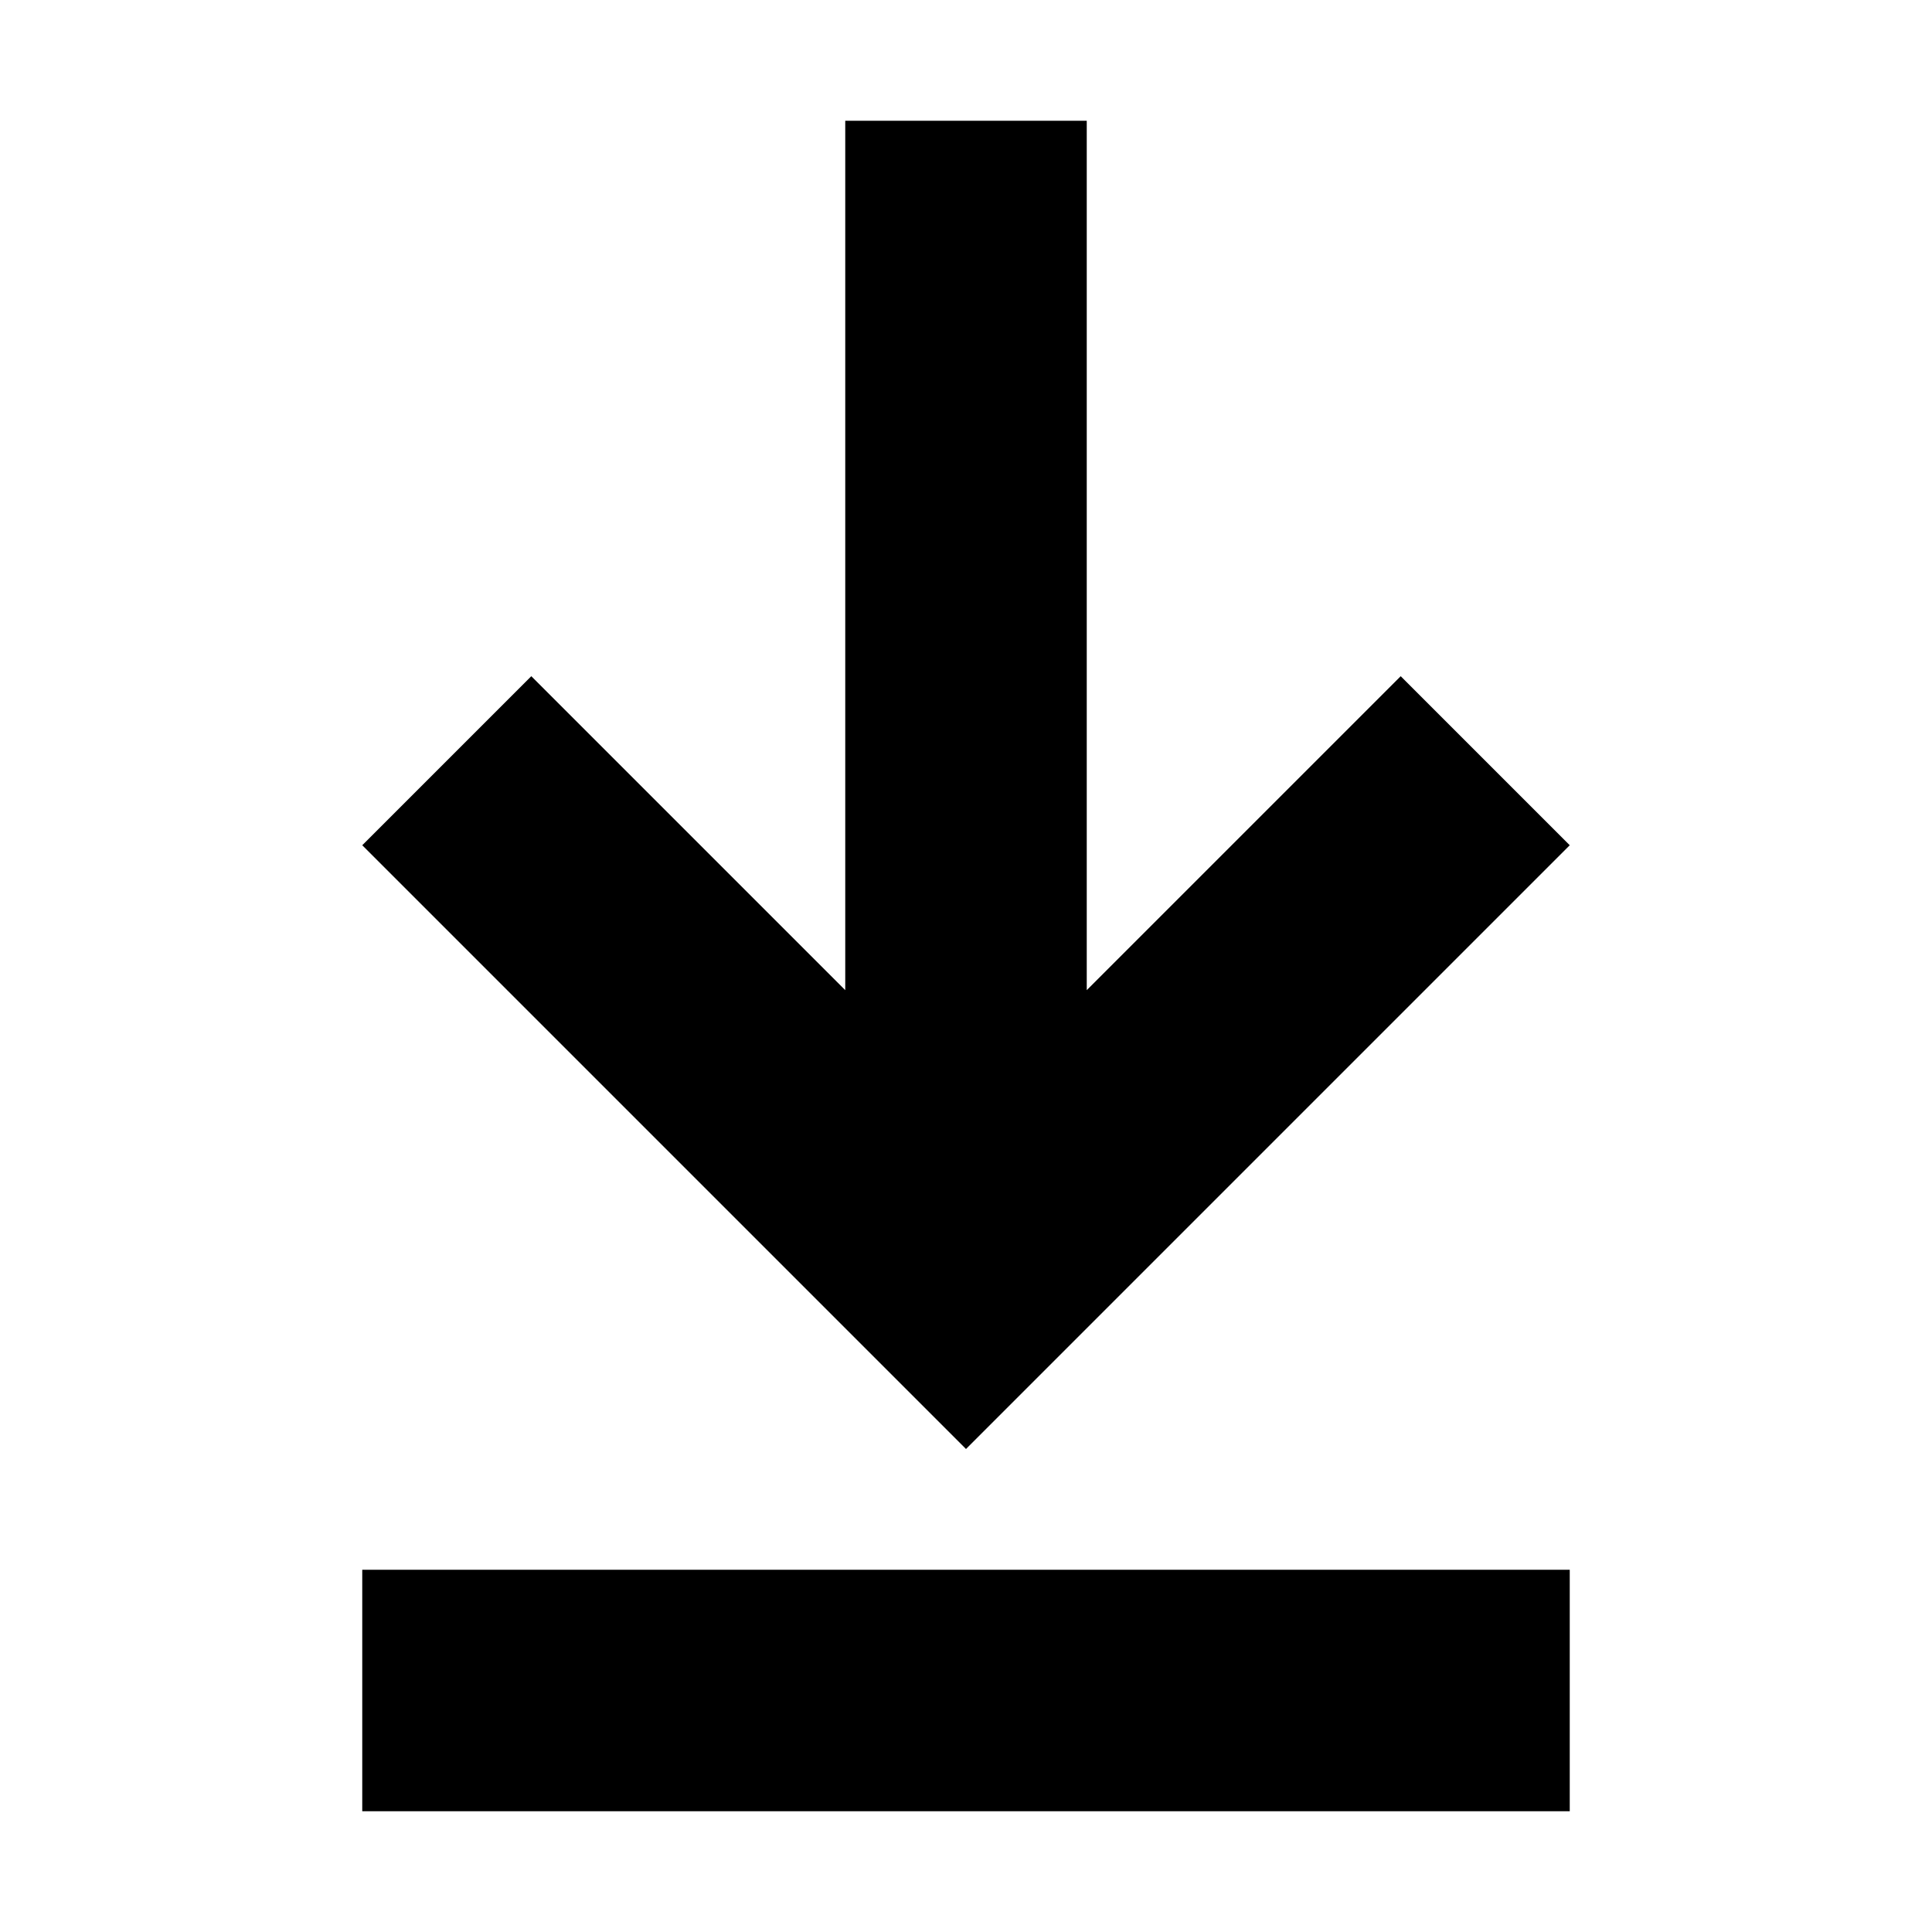
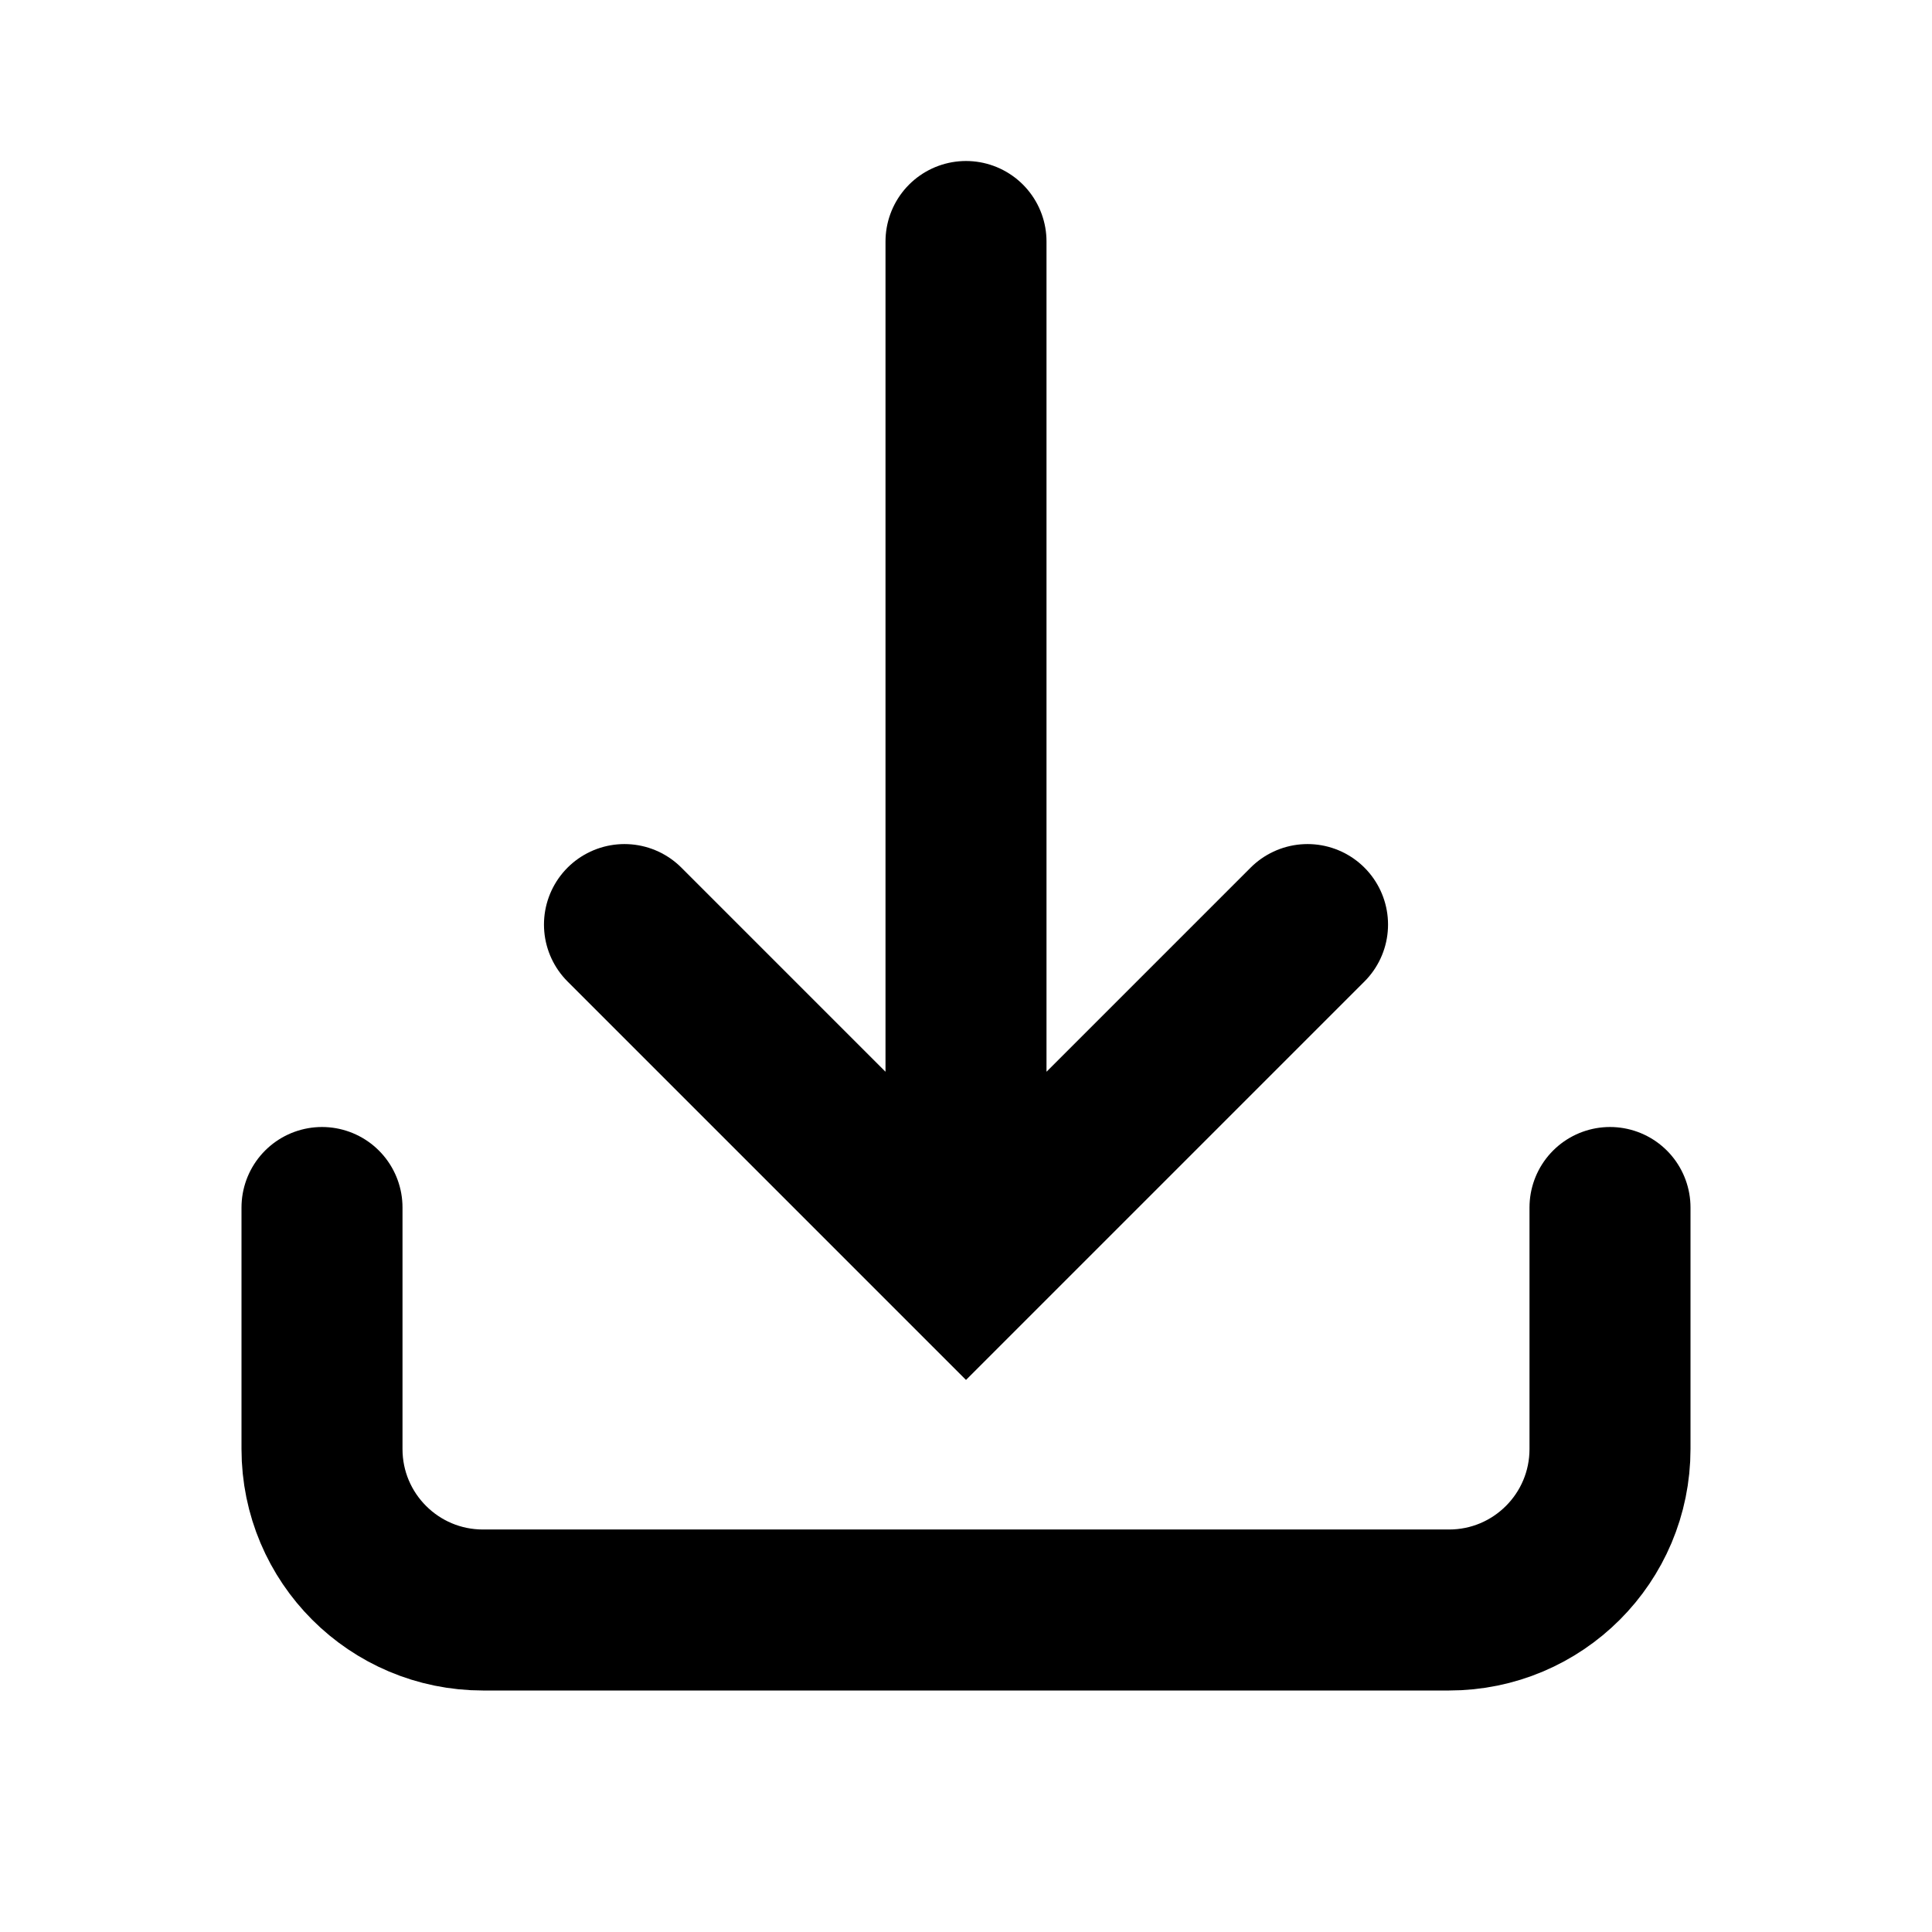
- <svg xmlns="http://www.w3.org/2000/svg" fill="currentColor" viewBox="0 0 16 16">
-   <path d="M7 1h2v7.2l2.6-2.6L13 7l-5 5-5-5 1.4-1.4L7 8.2V1Zm-4 12h10v2H3v-2Z" />
+ <svg xmlns="http://www.w3.org/2000/svg" viewBox="0 0 24 24" fill="none">
+   <path id="矢量 30" d="M4 15L4 18C4 19.105 4.895 20 6 20L18 20C19.105 20 20 19.105 20 18L20 15" stroke="currentColor" stroke-linecap="round" stroke-width="2" />
+   <path id="矢量 20" d="M0 9L9 0M3 0L9 0L9 6" stroke="currentColor" stroke-linecap="round" stroke-width="2" transform="matrix(-0.707107,0.707107,-0.707107,-0.707107,18.364,9.36396)" />
</svg>
